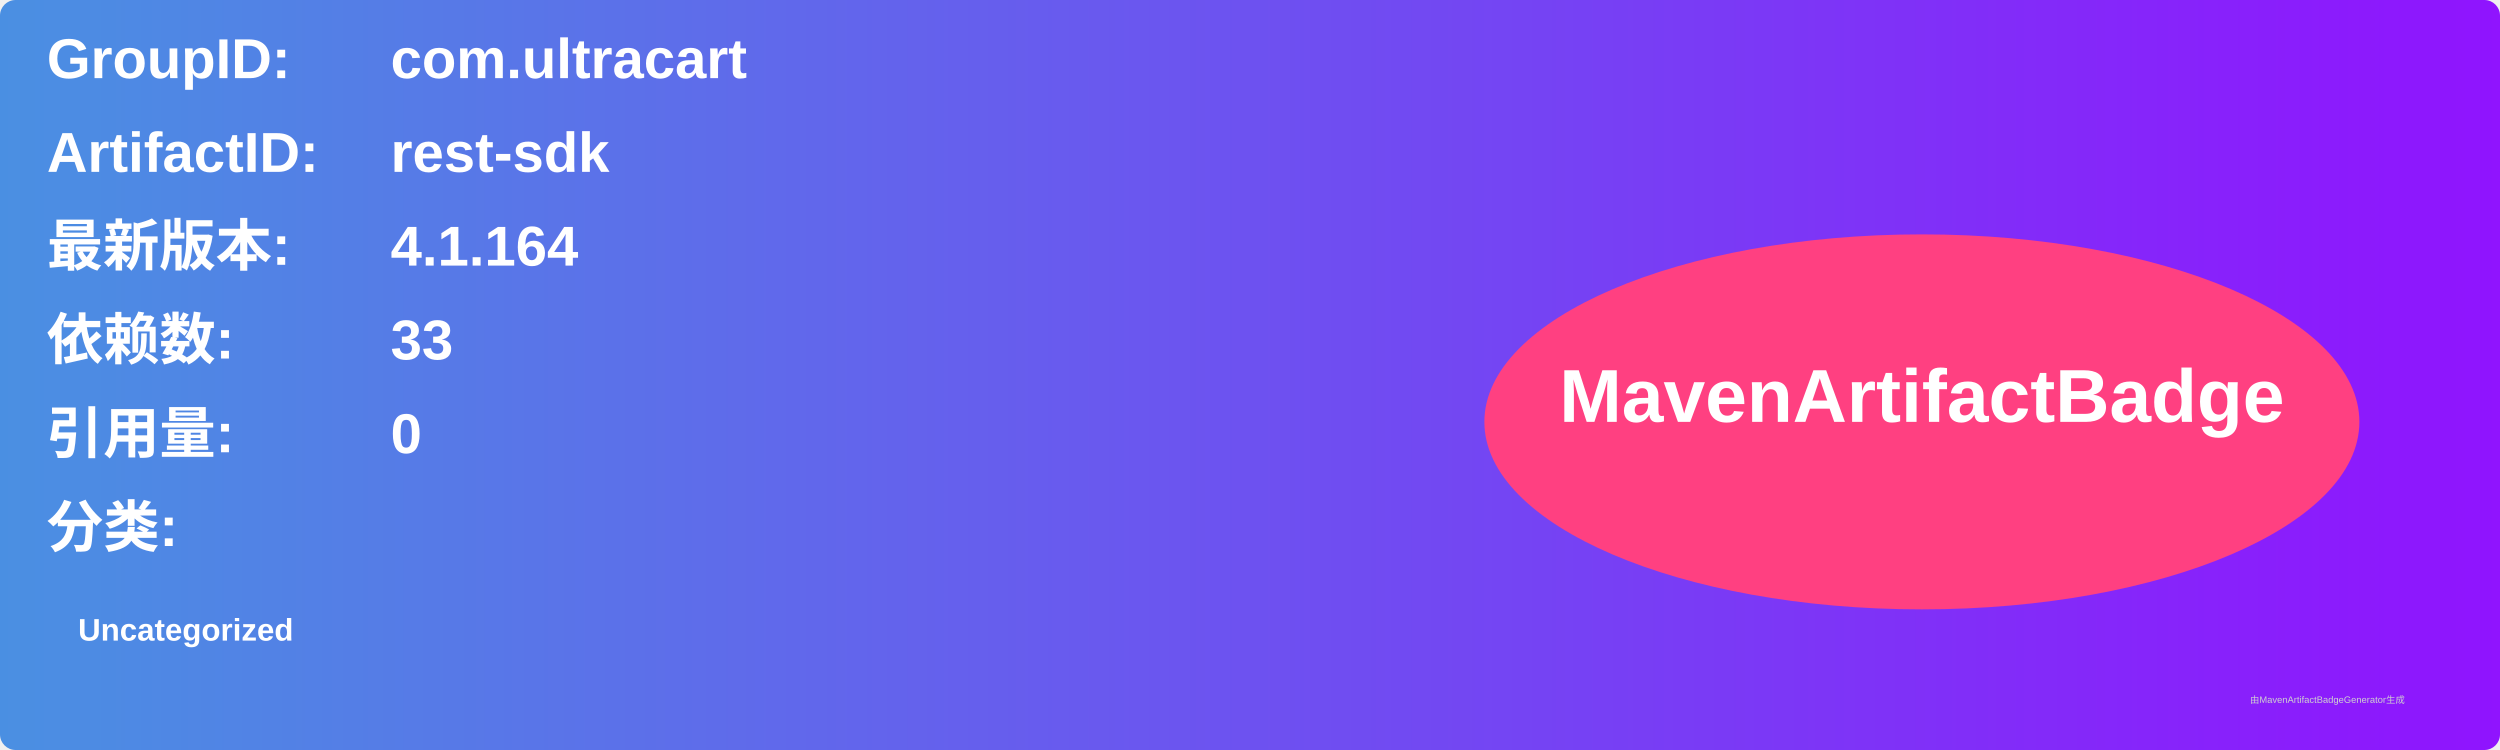
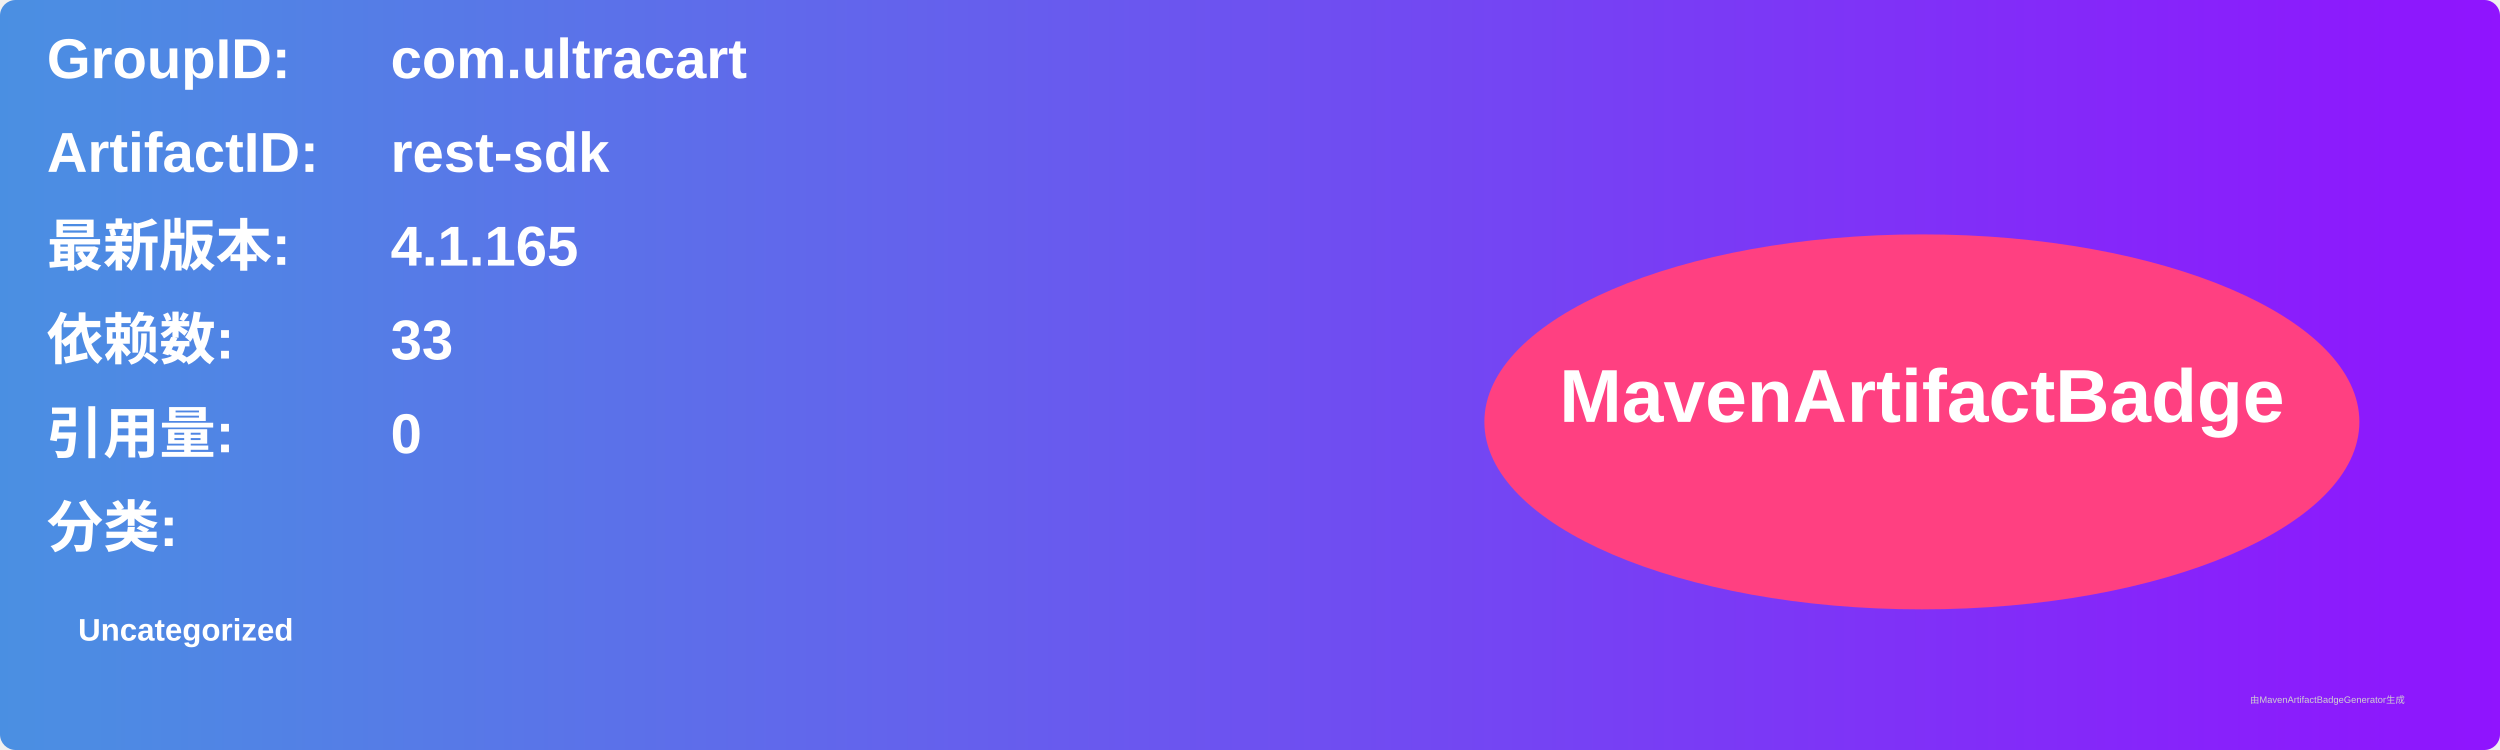
<svg xmlns="http://www.w3.org/2000/svg" width="800" height="240" viewBox="0 0 800 240">
  <linearGradient id="grad" x1="0%" y1="0%" x2="100%" y2="0%">
    <stop offset="0%" stop-color="#4a90e2" />
    <stop offset="100%" stop-color="#9013fe" />
  </linearGradient>
  <rect width="100%" height="100%" rx="5" ry="5" fill="url(#grad)" />
  <g transform="translate(15, 15)">
    <text x="0" y="10" font-family="Arial" font-size="18" fill="white" font-weight="bold" width="260">GroupID:</text>
    <text x="110" y="10" font-family="Arial" font-size="18" fill="white" font-weight="bold" width="460">com.ultracart</text>
    <text x="0" y="40" font-family="Arial" font-size="18" fill="white" font-weight="bold" width="260">ArtifactID:</text>
    <text x="110" y="40" font-family="Arial" font-size="18" fill="white" font-weight="bold" width="460">rest-sdk</text>
    <text x="0" y="70" font-family="Arial" font-size="18" fill="white" font-weight="bold">最新版本:</text>
    <text x="110" y="70" font-family="Arial" font-size="18" fill="white" font-weight="bold">
-       <tspan font-weight="bold">4.1.164</tspan>
+       <tspan font-weight="bold">4.1.165</tspan>
    </text>
    <text x="0" y="100" font-family="Arial" font-size="18" fill="white" font-weight="bold">依赖数: </text>
    <text x="110" y="100" font-family="Arial" font-size="18" fill="white">
      <tspan font-weight="bold">33</tspan>
    </text>
    <text x="0" y="130" font-family="Arial" font-size="18" fill="white" font-weight="bold">引用量: </text>
    <text x="110" y="130" font-family="Arial" font-size="18" fill="white">
      <tspan font-weight="bold">0</tspan>
    </text>
    <text x="0" y="160" font-family="Arial" font-size="18" fill="white" font-weight="bold">分类:</text>
    <text x="10" y="190" font-family="Arial" font-size="10" fill="white">
      <tspan font-weight="bold">Uncategorized</tspan>
    </text>
    <ellipse cx="600" cy="120" rx="140" ry="60" fill="#ff4081" />
    <text x="600" y="120" text-anchor="middle" font-family="Arial" font-size="24" fill="white" font-weight="bold">MavenArtifactBadge</text>
  </g>
  <text x="720" y="225" font-family="Arial" font-size="3" fill="#d0d0d0">由MavenArtifactBadgeGenerator生成</text>
</svg>
